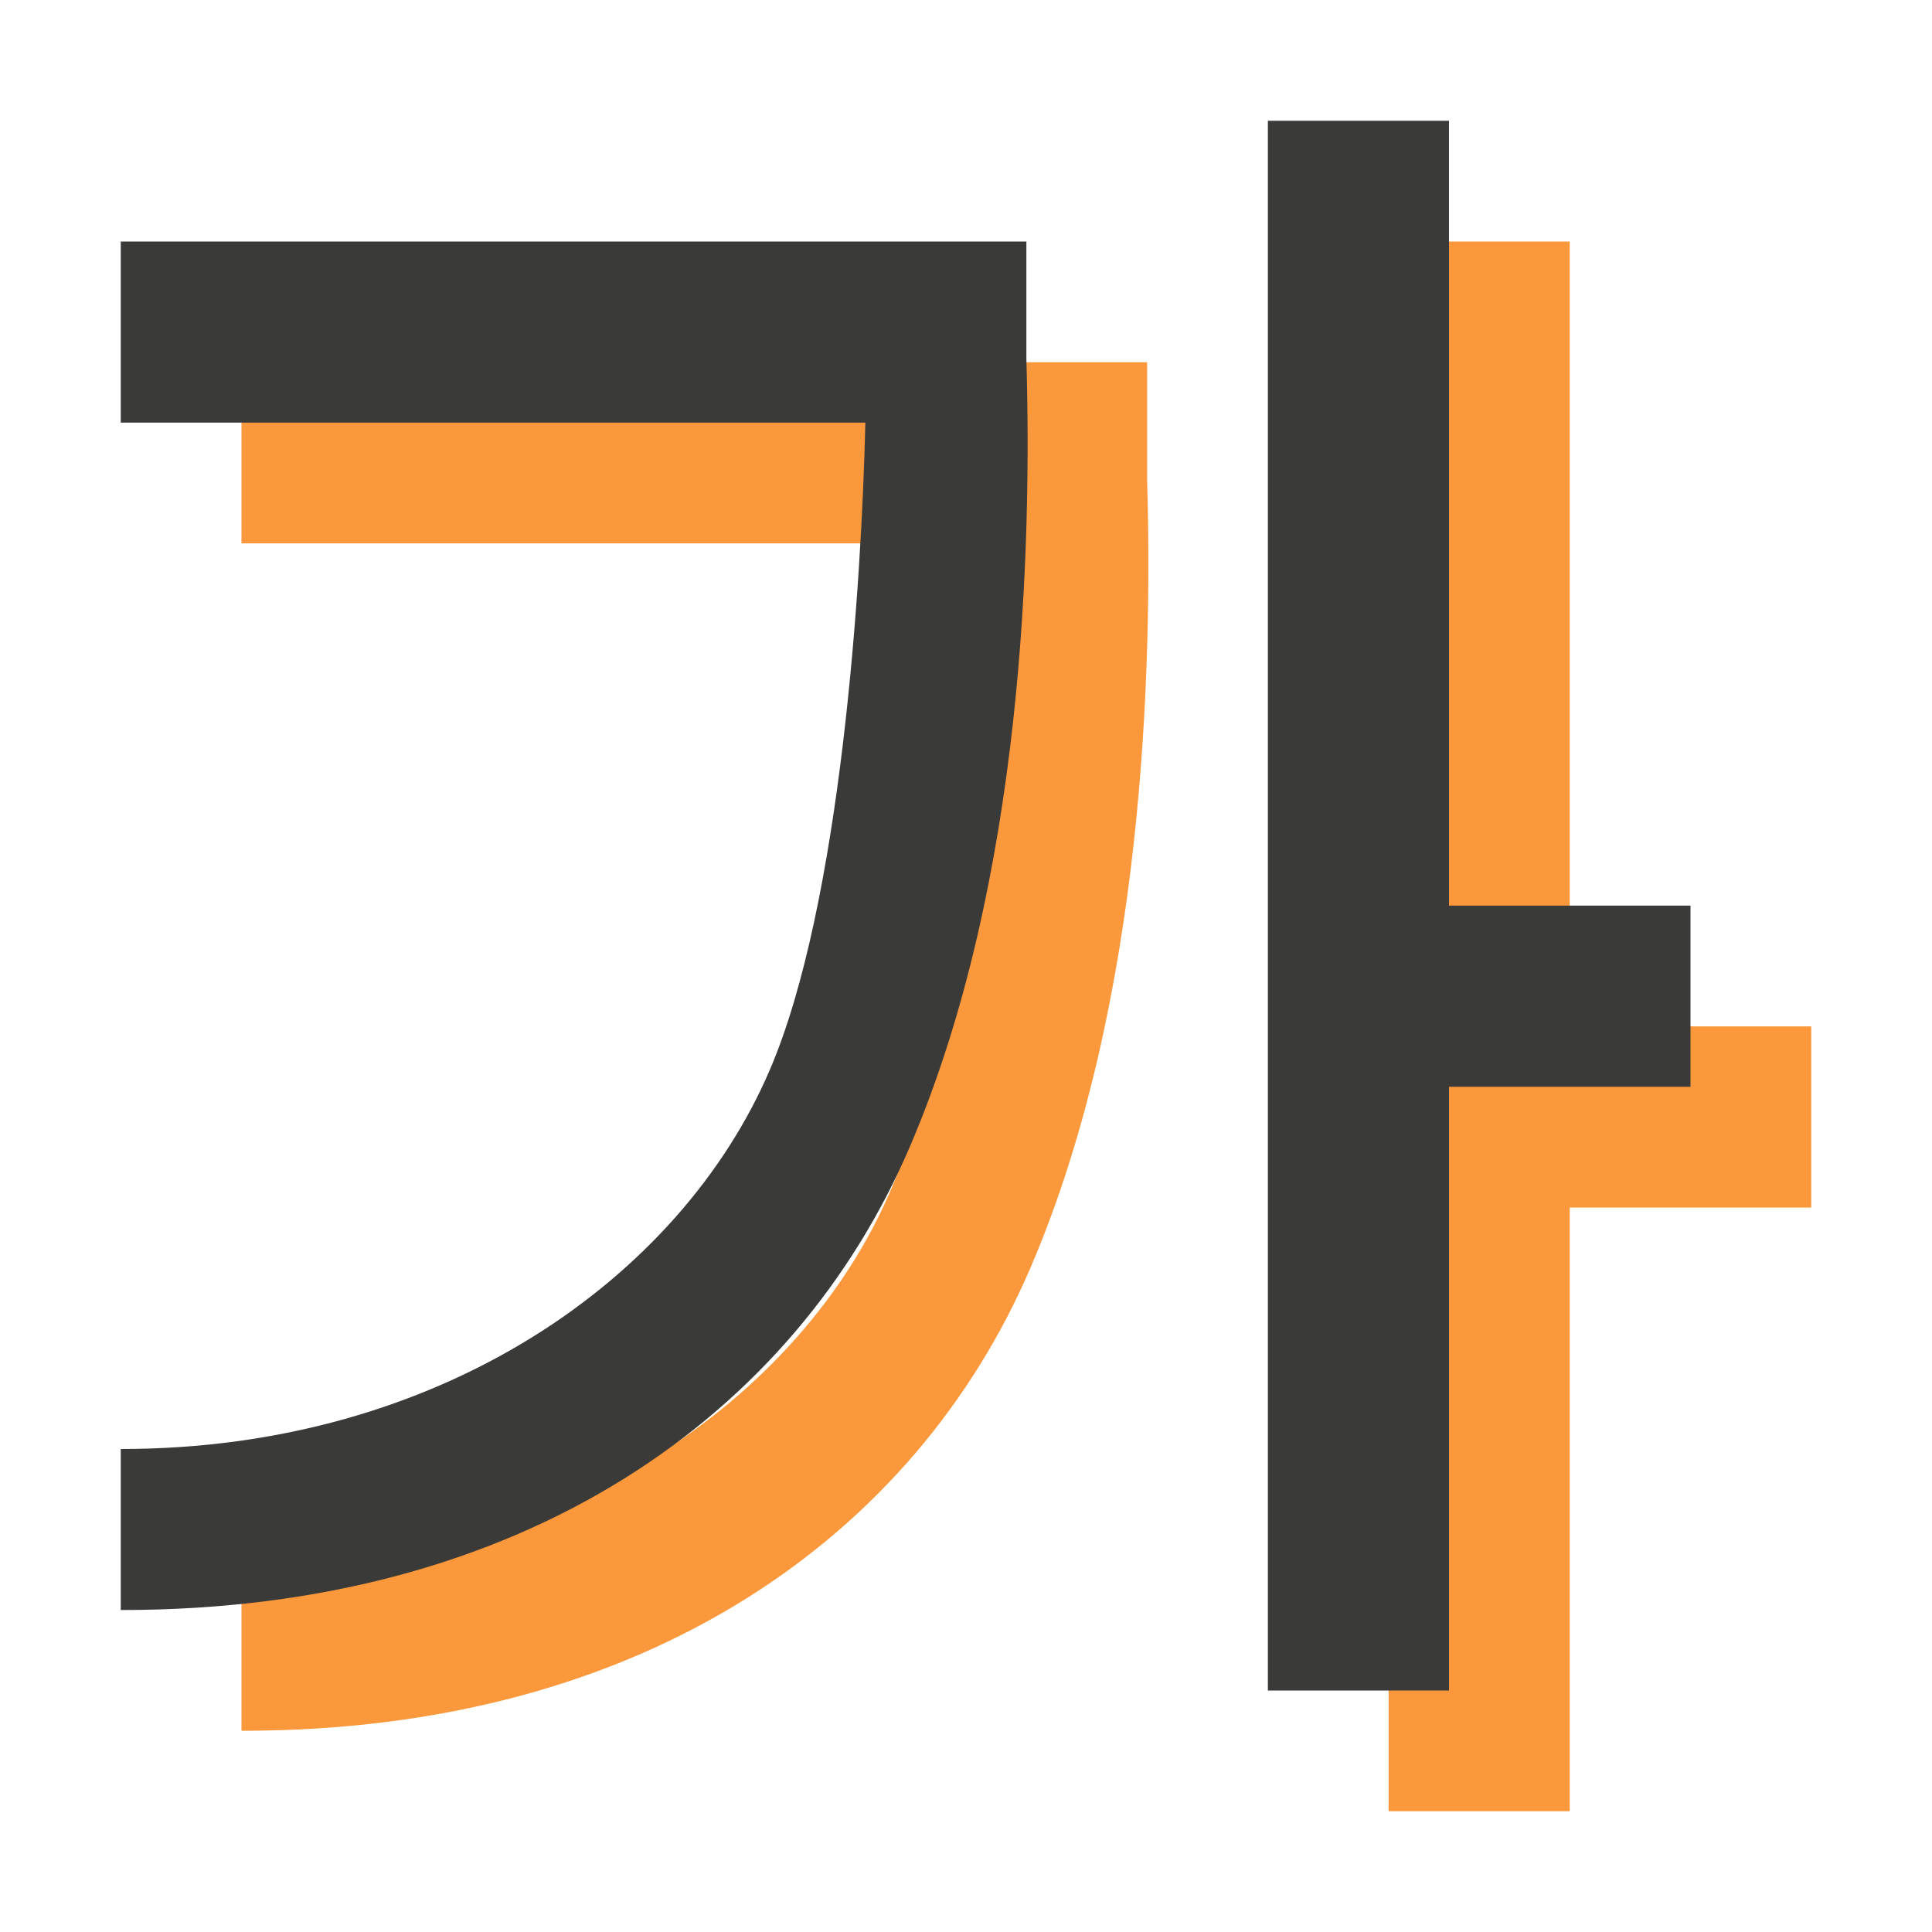
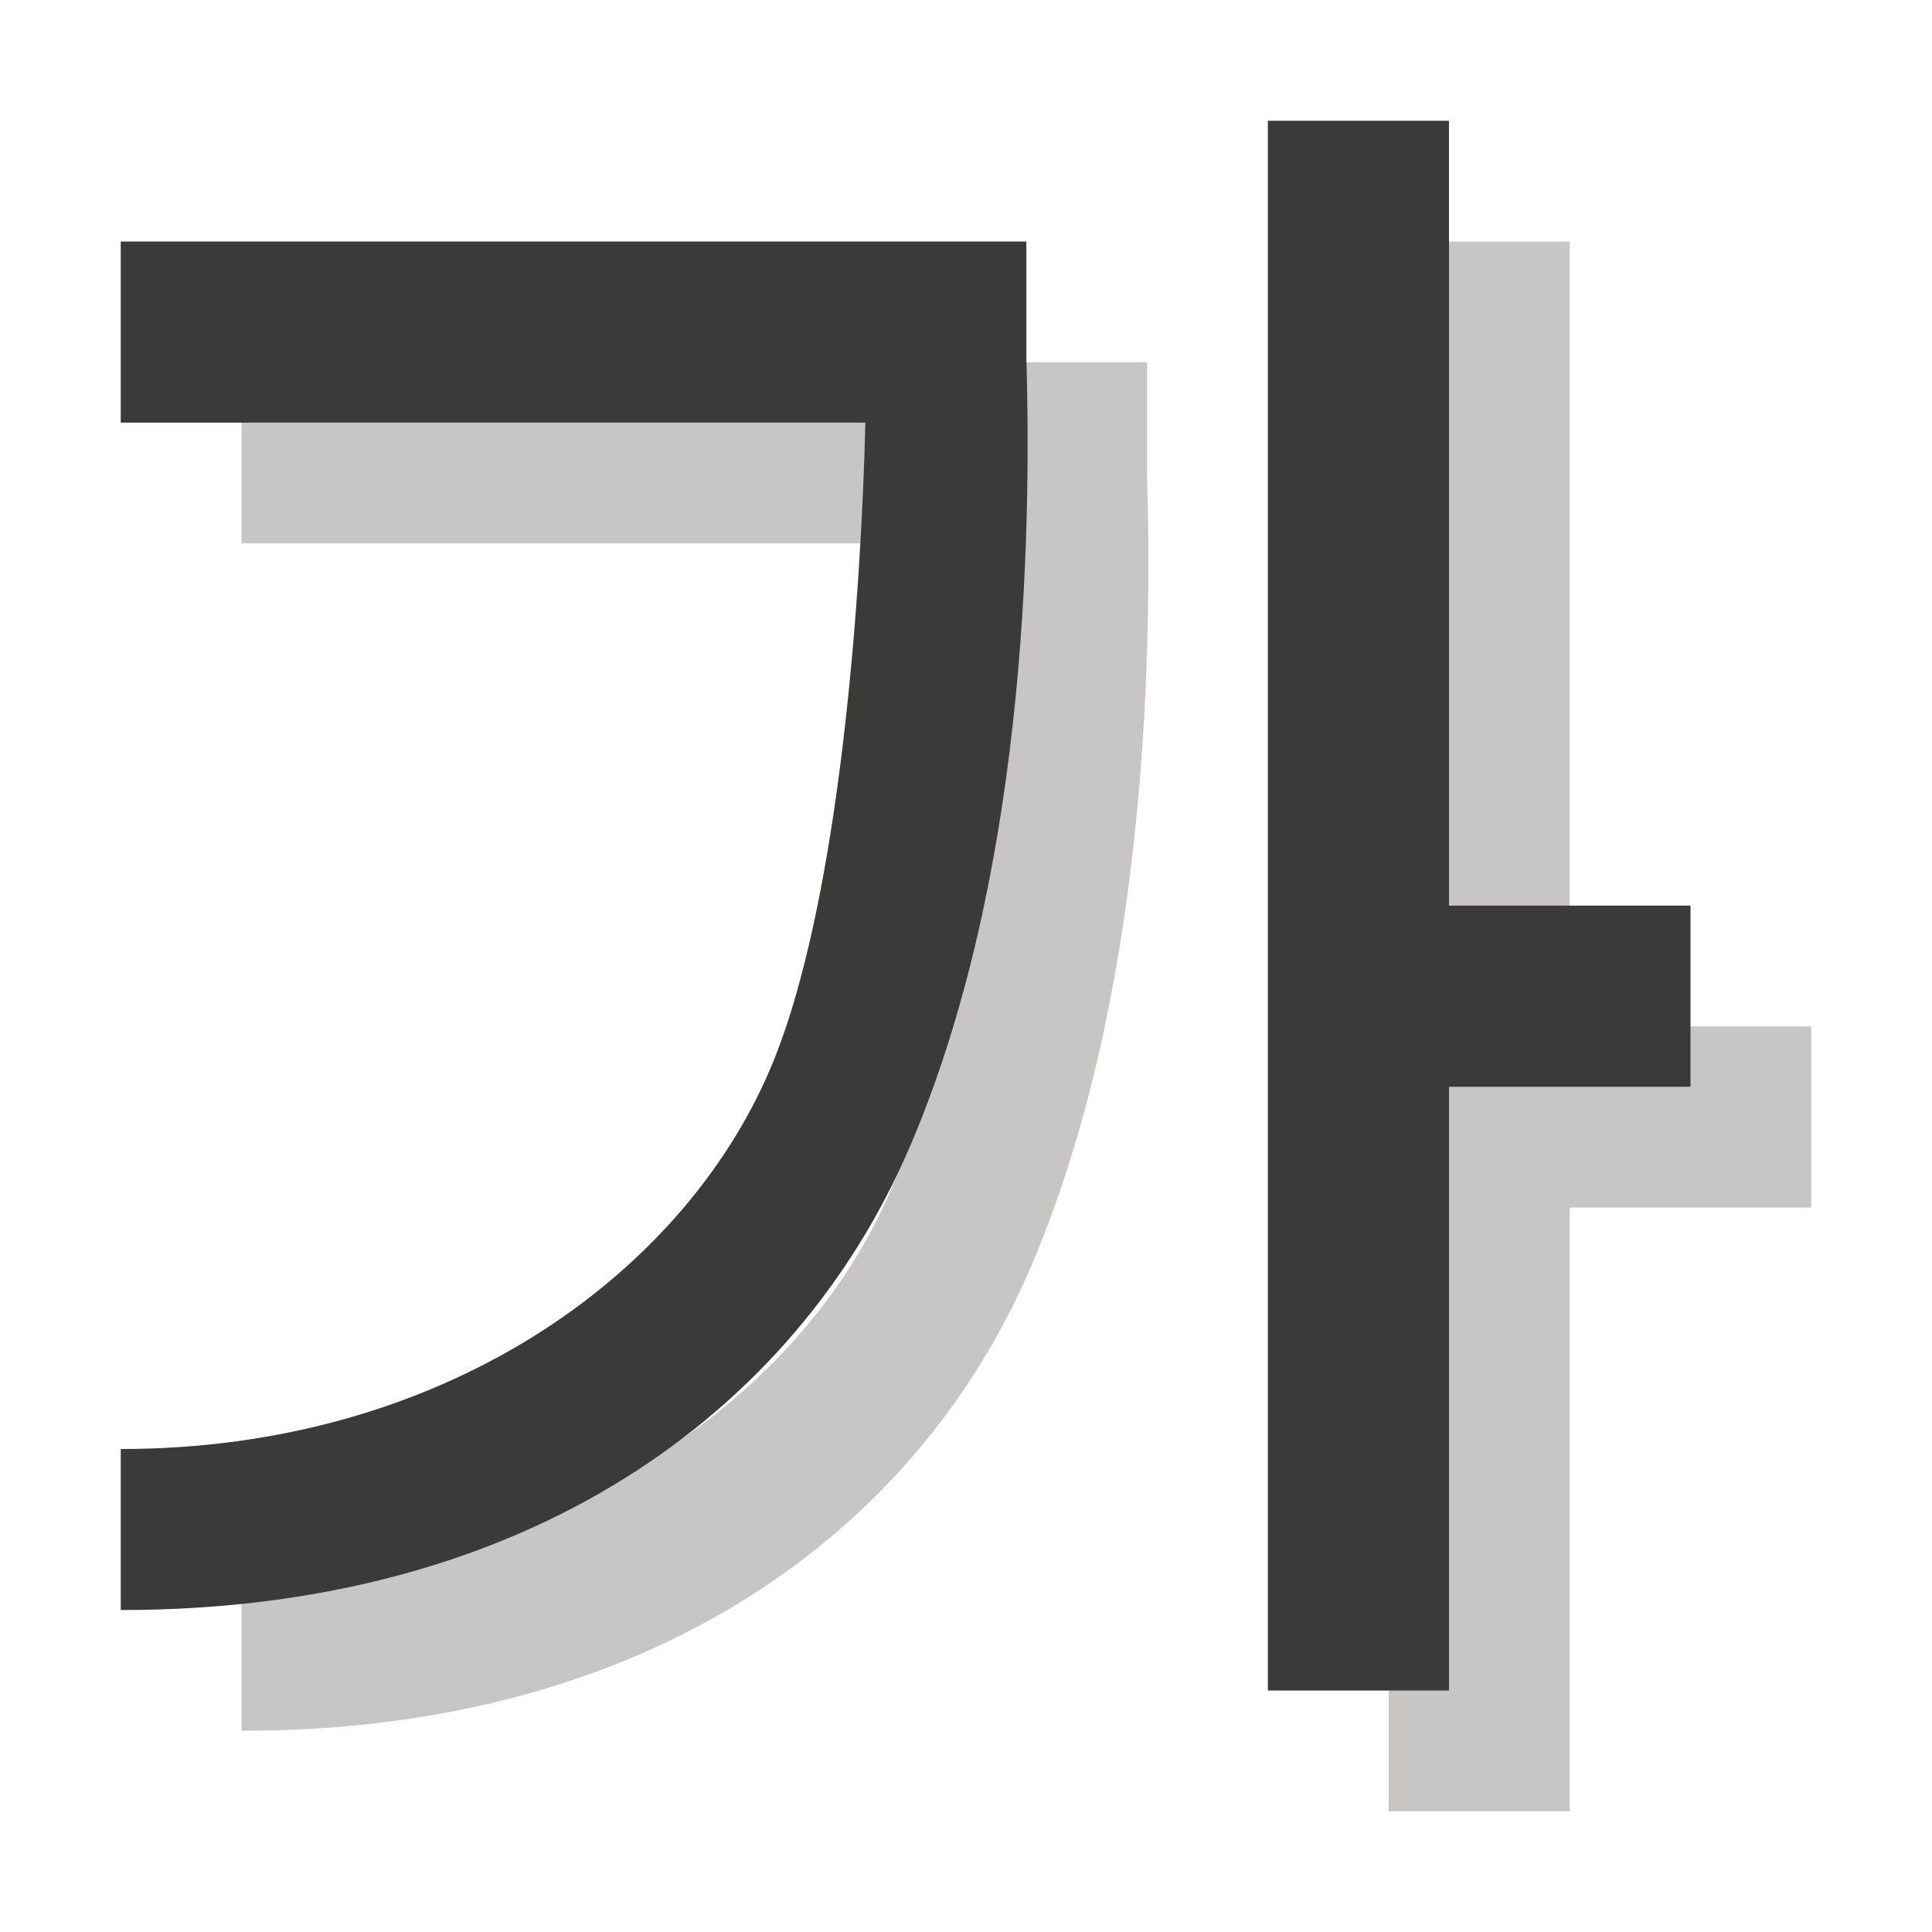
<svg xmlns="http://www.w3.org/2000/svg" height="32" viewBox="0 0 32 32" width="32">
  <g fill-rule="evenodd" stroke-width="1.333">
-     <path d="m23 4v26h3v-10h4l0-3h-4l-0-13zm-19 2v3h12.333c-.062 2.676-.407 7.983-1.584 10.724-1.48 3.448-5.46 6.278-10.749 6.276v2.667c6.71.004 11.172-3.254 13.068-7.669 1.895-4.415 2.021-9.976 1.932-13.055v-1.943z" fill="#fb983b" />
+     <path d="m23 4v26h3v-10h4l0-3h-4l-0-13zm-19 2v3h12.333c-.062 2.676-.407 7.983-1.584 10.724-1.48 3.448-5.46 6.278-10.749 6.276v2.667c6.71.004 11.172-3.254 13.068-7.669 1.895-4.415 2.021-9.976 1.932-13.055v-1.943z" fill="#c8c6c4" />
    <path d="m21 2v26h3v-10h4l0-3h-4l-0-13zm-19 2v3h12.333c-.062 2.676-.407 7.983-1.584 10.724-1.48 3.448-5.46 6.278-10.749 6.276v2.667c6.71.004 11.172-3.254 13.068-7.669 1.895-4.415 2.021-9.976 1.932-13.055v-1.943z" fill="#3a3a38" />
  </g>
</svg>
